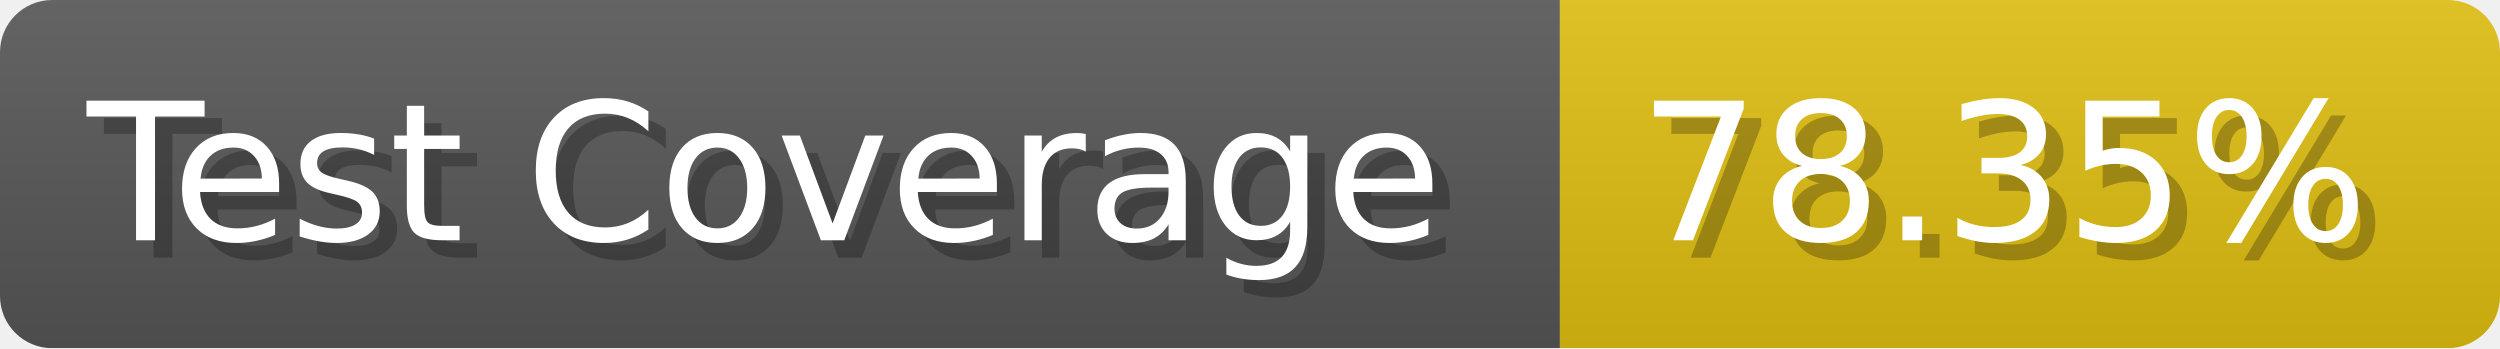
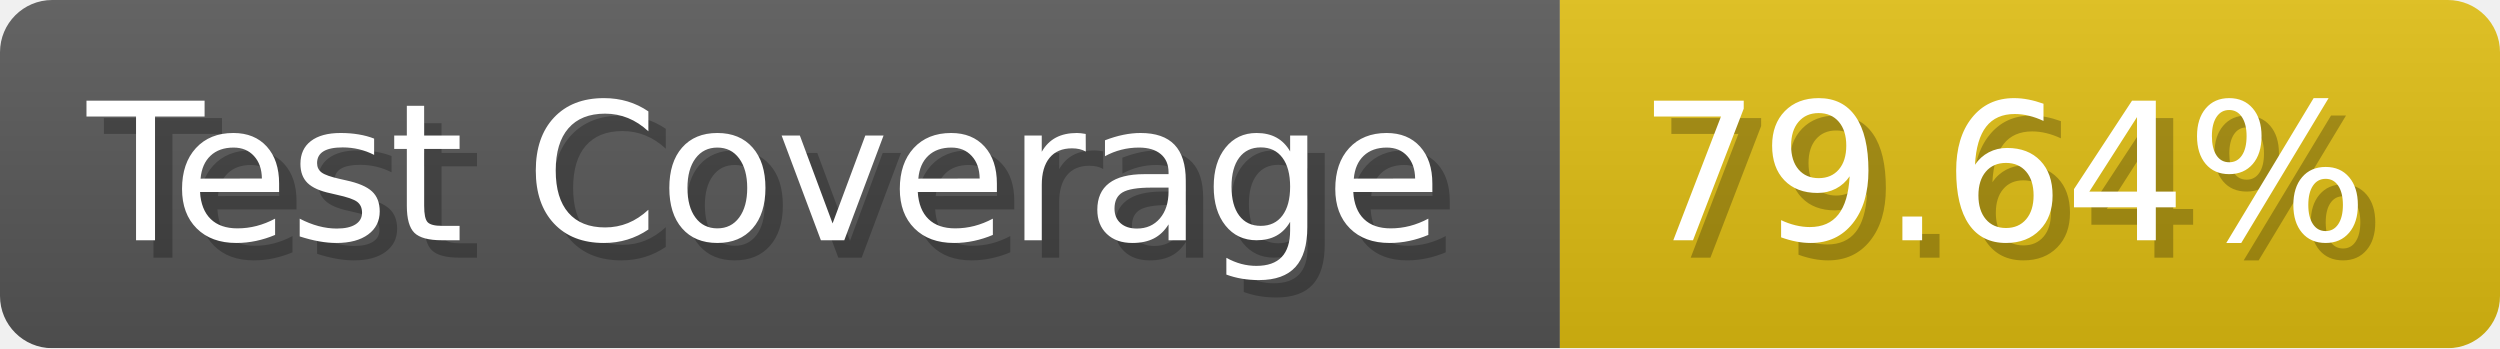
- <svg xmlns="http://www.w3.org/2000/svg" width="143.6" height="20" viewBox="0 0 1436 200" role="img" aria-label="Test Coverage: 78.35%">
+ <svg xmlns="http://www.w3.org/2000/svg" width="143.6" height="20" viewBox="0 0 1436 200" role="img" aria-label="Test Coverage: 79.64%">
  <linearGradient id="a" x2="0" y2="100%">
    <stop offset="0" stop-opacity=".1" stop-color="#EEE" />
    <stop offset="1" stop-opacity=".1" />
  </linearGradient>
  <mask id="m">
    <rect width="1436" height="200" rx="30" fill="#FFF" />
  </mask>
  <g mask="url(#m)">
    <rect width="896" height="200" fill="#555" />
    <rect width="540" height="200" fill="#DB1" x="896" />
    <rect width="1436" height="200" fill="url(#a)" />
  </g>
  <g aria-hidden="true" fill="#fff" text-anchor="start" font-family="Verdana,DejaVu Sans,sans-serif" font-size="110">
    <text x="60" y="148" textLength="796" fill="#000" opacity="0.25">Test Coverage</text>
    <text x="50" y="138" textLength="796">Test Coverage</text>
-     <text x="951" y="148" textLength="440" fill="#000" opacity="0.25">78.35%</text>
-     <text x="941" y="138" textLength="440">78.35%</text>
+     <text x="951" y="148" textLength="440" fill="#000" opacity="0.25">79.64%</text>
+     <text x="941" y="138" textLength="440">79.64%</text>
  </g>
</svg>
